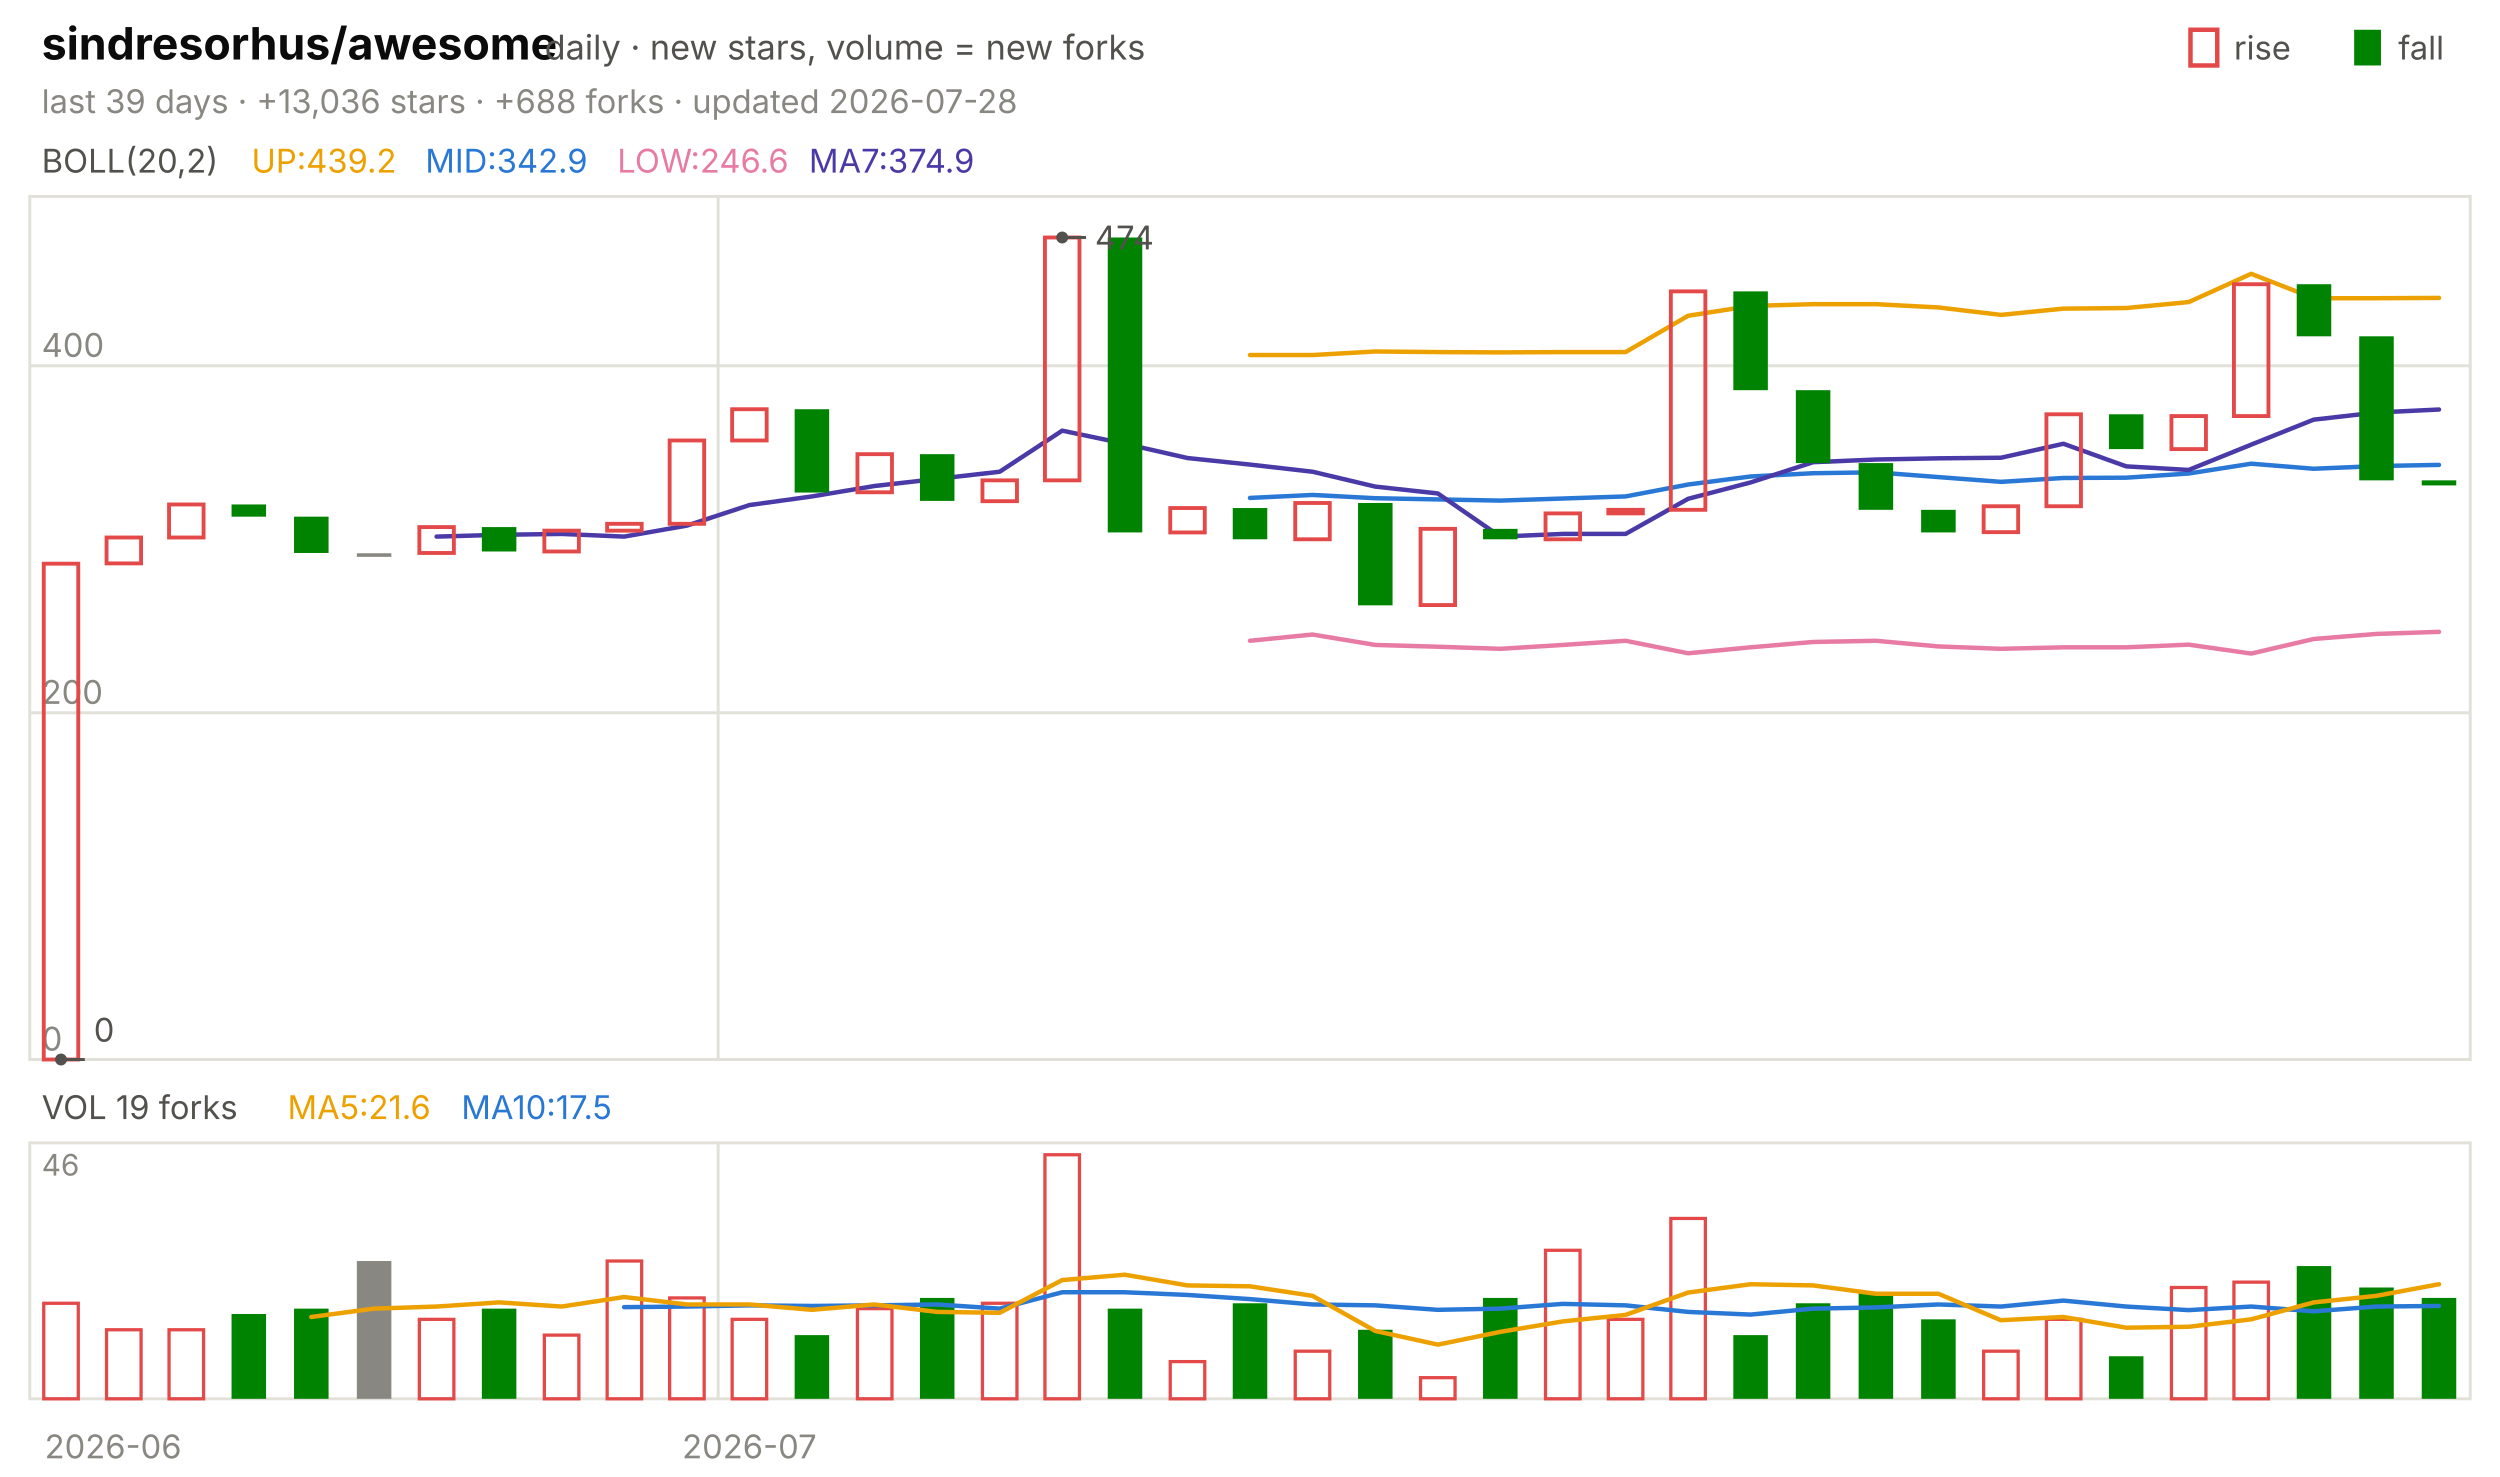
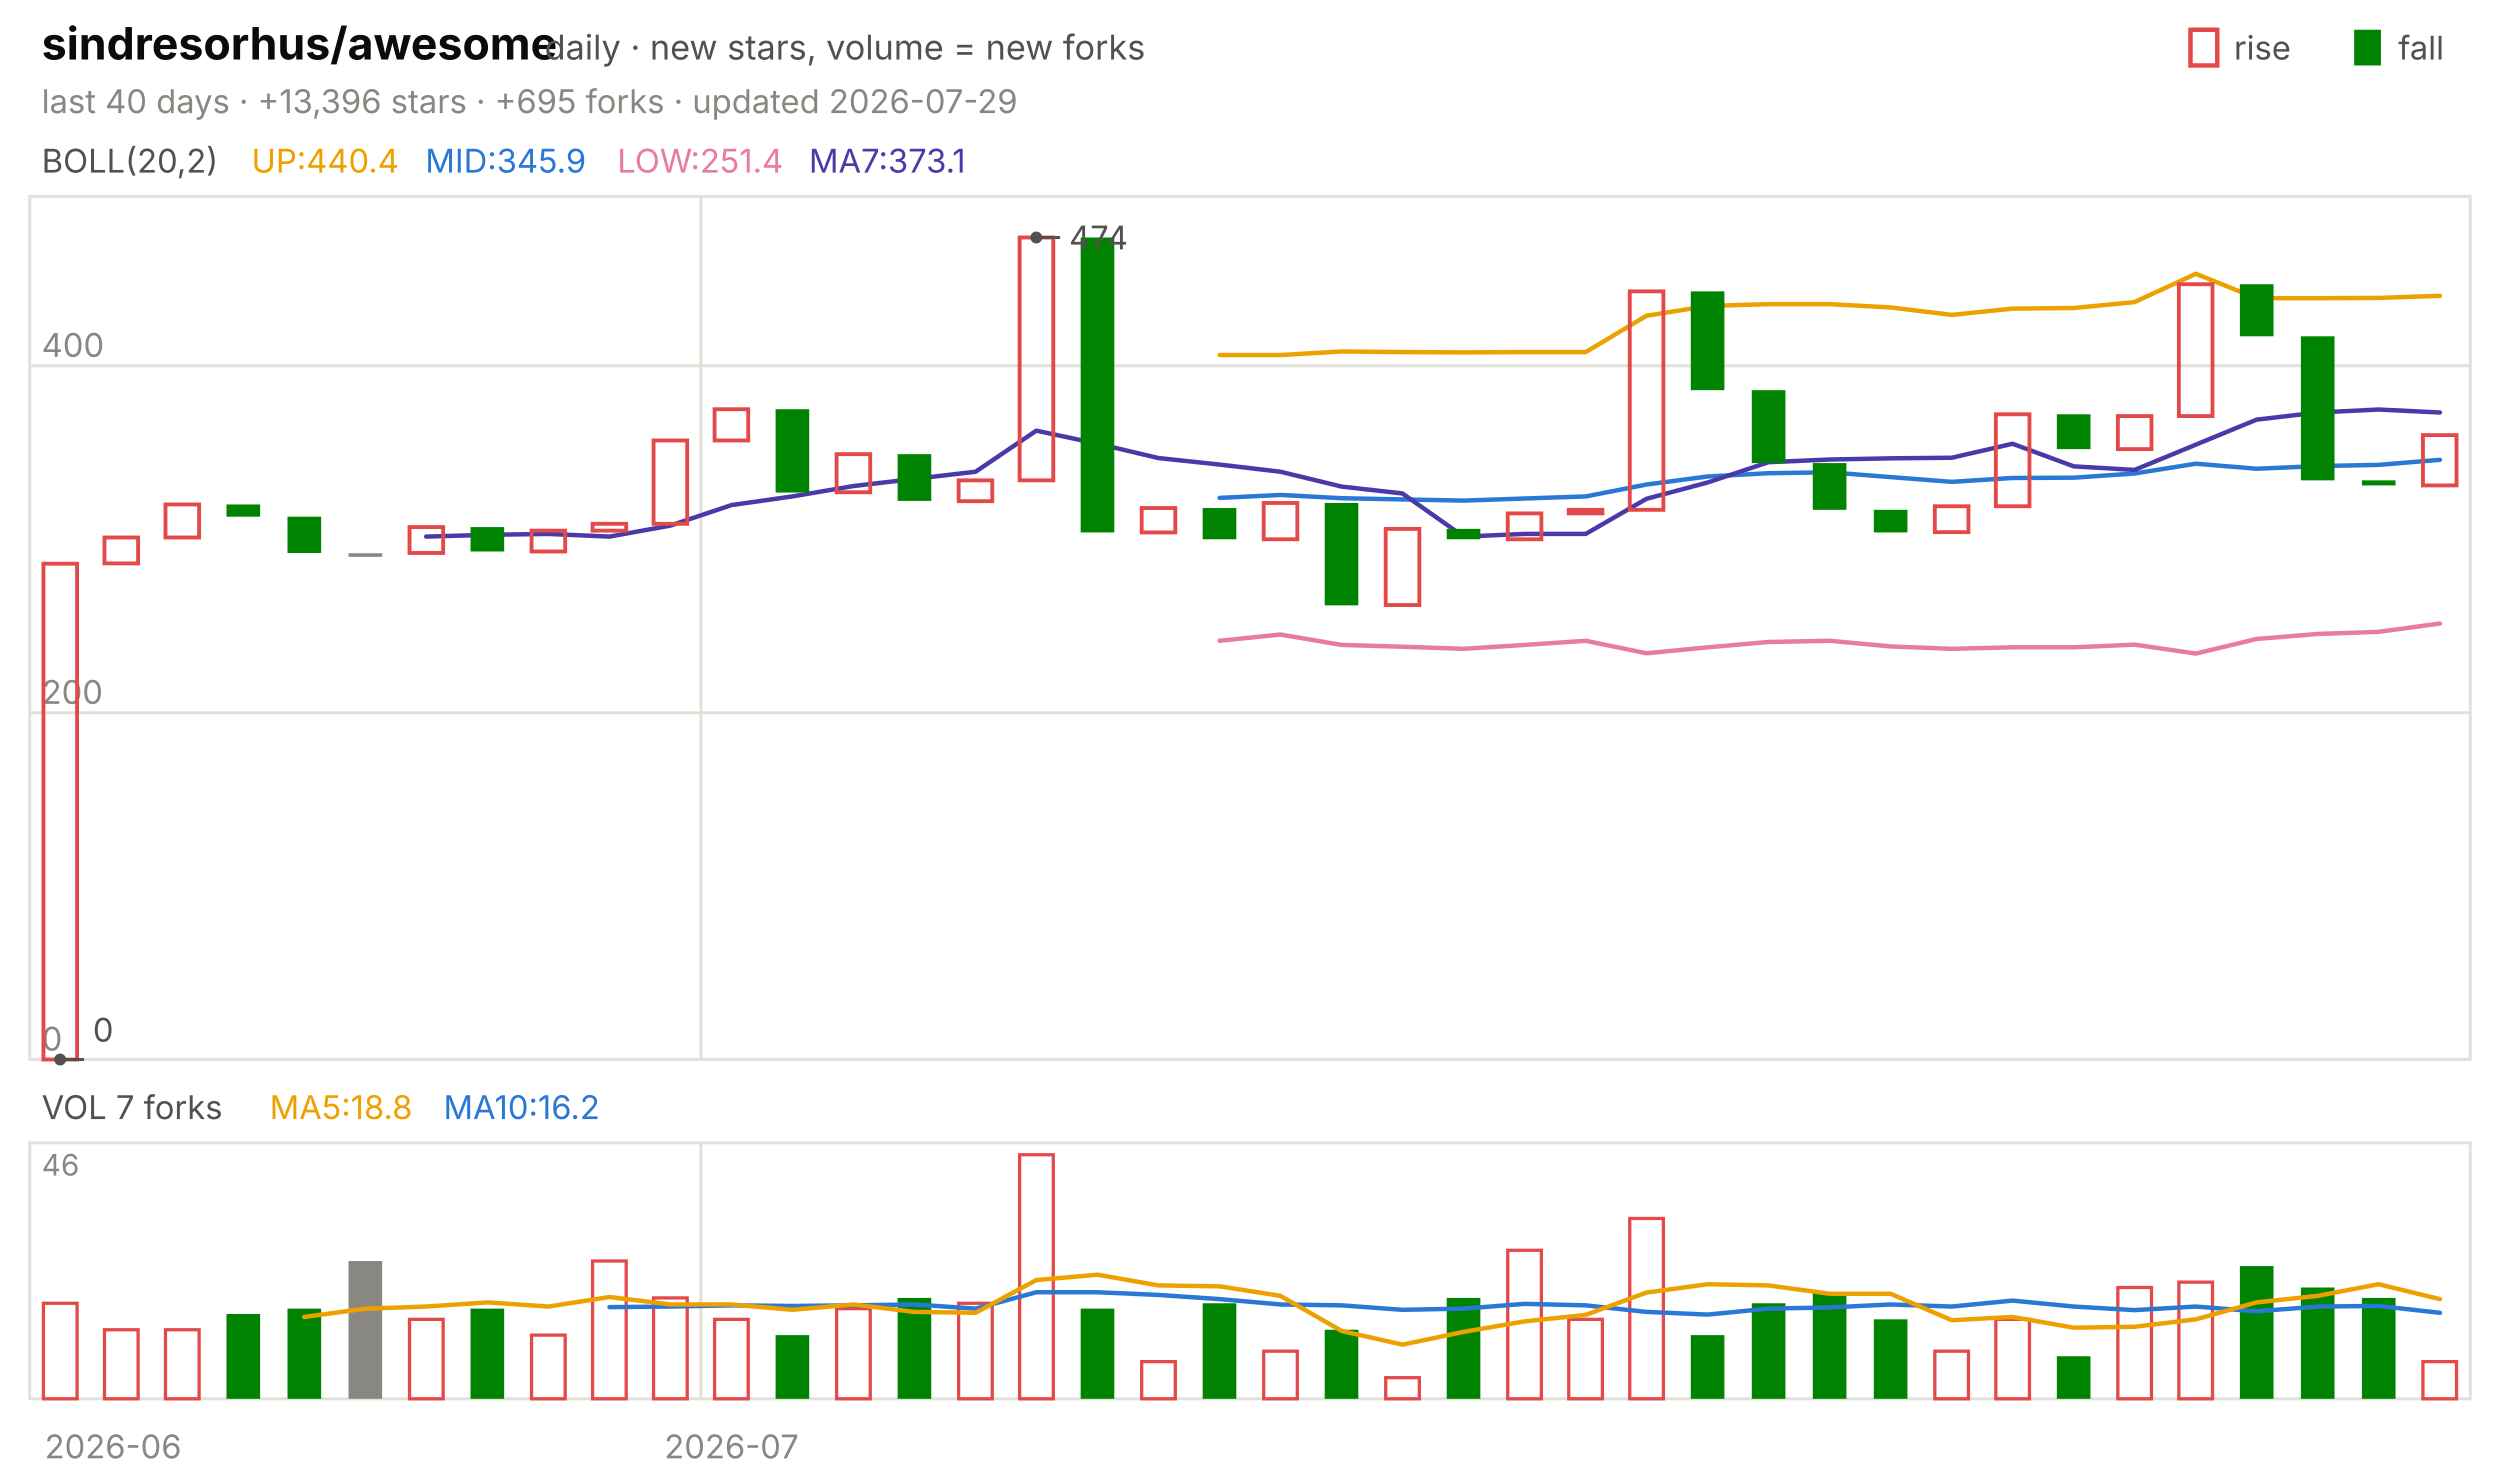
<svg xmlns="http://www.w3.org/2000/svg" viewBox="0 0 840 496" width="840" height="496" font-family="-apple-system,'Segoe UI',system-ui,sans-serif" role="img" aria-label="sindresorhus/awesome candlestick chart">
  <text x="14.0" y="20.0" font-size="15" fill="#0b0b0b" font-weight="650">sindresorhus/awesome</text>
  <text x="183.0" y="20.0" font-size="11.5" fill="#52514e">daily · new stars, volume = new forks</text>
  <text x="805.8" y="20.0" font-size="11.0" fill="#52514e">fall</text>
  <rect x="791" y="10" width="9" height="12" fill="#008300" />
  <text x="750.6" y="20.0" font-size="11.0" fill="#52514e">rise</text>
  <rect x="736" y="10" width="9" height="12" fill="none" stroke="#e34948" stroke-width="1.5" />
-   <text x="14.0" y="38.0" font-size="11.0" fill="#898781">last 39 days · +13,036 stars · +688 forks · updated 2026-07-28</text>
+   <text x="14.0" y="38.0" font-size="11.0" fill="#898781">last 40 days · +13,396 stars · +695 forks · updated 2026-07-29</text>
  <rect x="10" y="66" width="820" height="290" fill="none" stroke="#e1e0d9" />
  <rect x="10" y="384" width="820" height="86" fill="none" stroke="#e1e0d9" />
  <text x="38.0" y="490.0" font-size="11.0" fill="#898781" text-anchor="middle">2026-06</text>
-   <line x1="241.3" y1="66.0" x2="241.3" y2="356.0" stroke="#e1e0d9" stroke-width="1.0" />
-   <line x1="241.3" y1="384.0" x2="241.3" y2="470.0" stroke="#e1e0d9" stroke-width="1.0" />
-   <text x="251.8" y="490.0" font-size="11.0" fill="#898781" text-anchor="middle">2026-07</text>
+   <line x1="235.5" y1="66.0" x2="235.5" y2="356.0" stroke="#e1e0d9" stroke-width="1.0" />
+   <line x1="235.5" y1="384.0" x2="235.5" y2="470.0" stroke="#e1e0d9" stroke-width="1.0" />
+   <text x="245.8" y="490.0" font-size="11.0" fill="#898781" text-anchor="middle">2026-07</text>
  <text x="14.0" y="58.0" font-size="11.0" fill="#52514e">BOLL(20,2)</text>
-   <text x="84.5" y="58.0" font-size="11.0" fill="#eda100">UP:439.2</text>
-   <text x="142.9" y="58.0" font-size="11.0" fill="#2a78d6">MID:342.9</text>
-   <text x="207.4" y="58.0" font-size="11.0" fill="#e87ba4">LOW:246.6</text>
-   <text x="271.8" y="58.0" font-size="11.0" fill="#4a3aa7">MA7:374.9</text>
+   <text x="84.5" y="58.0" font-size="11.0" fill="#eda100">UP:440.4</text>
+   <text x="142.9" y="58.0" font-size="11.0" fill="#2a78d6">MID:345.9</text>
+   <text x="207.4" y="58.0" font-size="11.0" fill="#e87ba4">LOW:251.4</text>
+   <text x="271.8" y="58.0" font-size="11.0" fill="#4a3aa7">MA7:373.1</text>
  <line x1="10.0" y1="356.0" x2="830.0" y2="356.0" stroke="#e1e0d9" stroke-width="1.0" />
  <text x="14.0" y="353.0" font-size="11.0" fill="#898781">0</text>
  <line x1="10.0" y1="239.5" x2="830.0" y2="239.5" stroke="#e1e0d9" stroke-width="1.0" />
  <text x="14.0" y="236.5" font-size="11.0" fill="#898781">200</text>
  <line x1="10.0" y1="122.9" x2="830.0" y2="122.9" stroke="#e1e0d9" stroke-width="1.0" />
  <text x="14.0" y="119.9" font-size="11.0" fill="#898781">400</text>
-   <polyline points="420.0,119.3 441.0,119.3 462.1,118.1 483.1,118.3 504.1,118.4 525.1,118.3 546.2,118.3 567.2,106.1 588.2,102.8 609.2,102.2 630.3,102.2 651.3,103.3 672.3,105.8 693.3,103.7 714.4,103.5 735.4,101.5 756.4,92.0 777.4,100.2 798.5,100.2 819.5,100.1" fill="none" stroke="#eda100" stroke-width="1.5" stroke-linejoin="round" stroke-linecap="round" />
-   <polyline points="420.0,167.3 441.0,166.3 462.1,167.4 483.1,167.8 504.1,168.2 525.1,167.5 546.2,166.8 567.2,162.8 588.2,160.1 609.2,159.0 630.3,158.7 651.3,160.3 672.3,161.9 693.3,160.6 714.4,160.5 735.4,159.1 756.4,155.8 777.4,157.5 798.5,156.6 819.5,156.2" fill="none" stroke="#2a78d6" stroke-width="1.5" stroke-linejoin="round" stroke-linecap="round" />
-   <polyline points="420.0,215.3 441.0,213.2 462.1,216.7 483.1,217.3 504.1,218.0 525.1,216.7 546.2,215.3 567.2,219.5 588.2,217.5 609.2,215.7 630.3,215.3 651.3,217.2 672.3,218.0 693.3,217.5 714.4,217.5 735.4,216.6 756.4,219.6 777.4,214.7 798.5,213.0 819.5,212.3" fill="none" stroke="#e87ba4" stroke-width="1.5" stroke-linejoin="round" stroke-linecap="round" />
-   <polyline points="146.7,180.3 167.7,179.7 188.7,179.4 209.7,180.3 230.8,176.6 251.8,169.7 272.8,166.8 293.8,163.3 314.9,160.9 335.9,158.5 356.9,144.7 377.9,149.1 399.0,153.9 420.0,156.1 441.0,158.5 462.1,163.5 483.1,165.8 504.1,180.3 525.1,179.4 546.2,179.4 567.2,167.6 588.2,162.1 609.2,155.3 630.3,154.4 651.3,154.0 672.3,153.8 693.3,149.1 714.4,156.7 735.4,157.9 756.4,149.4 777.4,141.0 798.5,138.6 819.5,137.6" fill="none" stroke="#4a3aa7" stroke-width="1.5" stroke-linejoin="round" stroke-linecap="round" />
-   <rect x="14.7" y="189.4" width="11.6" height="166.6" fill="none" stroke="#e34948" stroke-width="1.3" />
-   <rect x="35.8" y="180.6" width="11.6" height="8.7" fill="none" stroke="#e34948" stroke-width="1.3" />
-   <rect x="56.8" y="169.5" width="11.6" height="11.1" fill="none" stroke="#e34948" stroke-width="1.3" />
-   <rect x="77.8" y="169.5" width="11.6" height="4.1" fill="#008300" />
-   <rect x="98.8" y="173.6" width="11.6" height="12.2" fill="#008300" />
-   <rect x="119.9" y="185.9" width="11.6" height="1.2" fill="#898781" />
-   <rect x="140.9" y="177.1" width="11.6" height="8.7" fill="none" stroke="#e34948" stroke-width="1.3" />
-   <rect x="161.9" y="177.1" width="11.6" height="8.2" fill="#008300" />
-   <rect x="182.9" y="178.3" width="11.6" height="7.0" fill="none" stroke="#e34948" stroke-width="1.3" />
-   <rect x="204.0" y="176.0" width="11.6" height="2.3" fill="none" stroke="#e34948" stroke-width="1.3" />
-   <rect x="225.0" y="148.0" width="11.6" height="28.0" fill="none" stroke="#e34948" stroke-width="1.3" />
-   <rect x="246.0" y="137.5" width="11.6" height="10.5" fill="none" stroke="#e34948" stroke-width="1.3" />
-   <rect x="267.0" y="137.5" width="11.6" height="28.0" fill="#008300" />
-   <rect x="288.1" y="152.6" width="11.6" height="12.8" fill="none" stroke="#e34948" stroke-width="1.3" />
-   <rect x="309.1" y="152.6" width="11.6" height="15.7" fill="#008300" />
-   <rect x="330.1" y="161.4" width="11.6" height="7.0" fill="none" stroke="#e34948" stroke-width="1.3" />
-   <rect x="351.1" y="79.8" width="11.6" height="81.6" fill="none" stroke="#e34948" stroke-width="1.3" />
-   <rect x="372.2" y="79.8" width="11.6" height="99.1" fill="#008300" />
-   <rect x="393.2" y="170.7" width="11.6" height="8.2" fill="none" stroke="#e34948" stroke-width="1.3" />
-   <rect x="414.2" y="170.7" width="11.6" height="10.5" fill="#008300" />
-   <rect x="435.2" y="169.0" width="11.6" height="12.2" fill="none" stroke="#e34948" stroke-width="1.3" />
-   <rect x="456.3" y="169.0" width="11.6" height="34.4" fill="#008300" />
-   <rect x="477.3" y="177.7" width="11.6" height="25.6" fill="none" stroke="#e34948" stroke-width="1.3" />
-   <rect x="498.3" y="177.7" width="11.6" height="3.5" fill="#008300" />
-   <rect x="519.3" y="172.5" width="11.6" height="8.7" fill="none" stroke="#e34948" stroke-width="1.3" />
-   <rect x="540.4" y="171.3" width="11.6" height="1.2" fill="none" stroke="#e34948" stroke-width="1.3" />
-   <rect x="561.4" y="97.9" width="11.6" height="73.4" fill="none" stroke="#e34948" stroke-width="1.3" />
-   <rect x="582.4" y="97.9" width="11.6" height="33.2" fill="#008300" />
-   <rect x="603.4" y="131.1" width="11.6" height="24.5" fill="#008300" />
-   <rect x="624.5" y="155.6" width="11.6" height="15.7" fill="#008300" />
-   <rect x="645.5" y="171.3" width="11.6" height="7.6" fill="#008300" />
-   <rect x="666.5" y="170.1" width="11.6" height="8.7" fill="none" stroke="#e34948" stroke-width="1.3" />
-   <rect x="687.6" y="139.2" width="11.6" height="30.9" fill="none" stroke="#e34948" stroke-width="1.3" />
-   <rect x="708.6" y="139.2" width="11.6" height="11.7" fill="#008300" />
-   <rect x="729.6" y="139.8" width="11.6" height="11.1" fill="none" stroke="#e34948" stroke-width="1.3" />
-   <rect x="750.6" y="95.5" width="11.6" height="44.3" fill="none" stroke="#e34948" stroke-width="1.3" />
-   <rect x="771.7" y="95.5" width="11.6" height="17.5" fill="#008300" />
-   <rect x="792.7" y="113.0" width="11.6" height="48.4" fill="#008300" />
-   <rect x="813.7" y="161.4" width="11.6" height="1.7" fill="#008300" />
-   <circle cx="356.9" cy="79.8" r="2" fill="#52514e" />
-   <line x1="356.9" y1="79.8" x2="364.9" y2="79.8" stroke="#52514e" stroke-width="1.0" />
-   <text x="367.9" y="83.8" font-size="11.0" fill="#52514e">474</text>
-   <circle cx="20.5" cy="356.0" r="2" fill="#52514e" />
-   <line x1="20.5" y1="356.0" x2="28.5" y2="356.0" stroke="#52514e" stroke-width="1.0" />
-   <text x="31.5" y="350.0" font-size="11.0" fill="#52514e">0</text>
-   <text x="14.0" y="376.0" font-size="11.0" fill="#52514e">VOL 19 forks</text>
-   <text x="96.6" y="376.0" font-size="11.0" fill="#eda100">MA5:21.6</text>
-   <text x="155.0" y="376.0" font-size="11.0" fill="#2a78d6">MA10:17.5</text>
+   <polyline points="409.8,119.3 430.2,119.3 450.8,118.1 471.2,118.3 491.8,118.4 512.2,118.3 532.8,118.3 553.2,106.1 573.8,102.8 594.2,102.2 614.8,102.2 635.2,103.3 655.8,105.8 676.2,103.7 696.8,103.5 717.2,101.5 737.8,92.0 758.2,100.2 778.8,100.2 799.2,100.1 819.8,99.4" fill="none" stroke="#eda100" stroke-width="1.5" stroke-linejoin="round" stroke-linecap="round" />
+   <polyline points="409.8,167.3 430.2,166.3 450.8,167.4 471.2,167.8 491.8,168.2 512.2,167.5 532.8,166.8 553.2,162.8 573.8,160.1 594.2,159.0 614.8,158.7 635.2,160.3 655.8,161.9 676.2,160.6 696.8,160.5 717.2,159.1 737.8,155.8 758.2,157.5 778.8,156.6 799.2,156.2 819.8,154.5" fill="none" stroke="#2a78d6" stroke-width="1.5" stroke-linejoin="round" stroke-linecap="round" />
+   <polyline points="409.8,215.3 430.2,213.2 450.8,216.7 471.2,217.3 491.8,218.0 512.2,216.7 532.8,215.3 553.2,219.5 573.8,217.5 594.2,215.7 614.8,215.3 635.2,217.2 655.8,218.0 676.2,217.5 696.8,217.5 717.2,216.6 737.8,219.6 758.2,214.7 778.8,213.0 799.2,212.3 819.8,209.5" fill="none" stroke="#e87ba4" stroke-width="1.5" stroke-linejoin="round" stroke-linecap="round" />
+   <polyline points="143.2,180.3 163.8,179.7 184.2,179.4 204.8,180.3 225.2,176.6 245.8,169.7 266.2,166.8 286.8,163.3 307.2,160.9 327.8,158.5 348.2,144.7 368.8,149.1 389.2,153.9 409.8,156.1 430.2,158.5 450.8,163.5 471.2,165.8 491.8,180.3 512.2,179.4 532.8,179.4 553.2,167.6 573.8,162.1 594.2,155.3 614.8,154.4 635.2,154.0 655.8,153.8 676.2,149.1 696.8,156.7 717.2,157.9 737.8,149.4 758.2,141.0 778.8,138.6 799.2,137.6 819.8,138.6" fill="none" stroke="#4a3aa7" stroke-width="1.5" stroke-linejoin="round" stroke-linecap="round" />
+   <rect x="14.6" y="189.4" width="11.3" height="166.6" fill="none" stroke="#e34948" stroke-width="1.3" />
+   <rect x="35.1" y="180.6" width="11.3" height="8.7" fill="none" stroke="#e34948" stroke-width="1.3" />
+   <rect x="55.6" y="169.5" width="11.3" height="11.1" fill="none" stroke="#e34948" stroke-width="1.3" />
+   <rect x="76.1" y="169.5" width="11.3" height="4.1" fill="#008300" />
+   <rect x="96.6" y="173.6" width="11.3" height="12.2" fill="#008300" />
+   <rect x="117.1" y="185.9" width="11.3" height="1.2" fill="#898781" />
+   <rect x="137.6" y="177.1" width="11.3" height="8.7" fill="none" stroke="#e34948" stroke-width="1.3" />
+   <rect x="158.1" y="177.1" width="11.3" height="8.2" fill="#008300" />
+   <rect x="178.6" y="178.3" width="11.3" height="7.0" fill="none" stroke="#e34948" stroke-width="1.3" />
+   <rect x="199.1" y="176.0" width="11.3" height="2.3" fill="none" stroke="#e34948" stroke-width="1.3" />
+   <rect x="219.6" y="148.0" width="11.3" height="28.0" fill="none" stroke="#e34948" stroke-width="1.3" />
+   <rect x="240.1" y="137.5" width="11.3" height="10.5" fill="none" stroke="#e34948" stroke-width="1.3" />
+   <rect x="260.6" y="137.5" width="11.3" height="28.0" fill="#008300" />
+   <rect x="281.1" y="152.6" width="11.3" height="12.8" fill="none" stroke="#e34948" stroke-width="1.3" />
+   <rect x="301.6" y="152.6" width="11.3" height="15.7" fill="#008300" />
+   <rect x="322.1" y="161.4" width="11.3" height="7.0" fill="none" stroke="#e34948" stroke-width="1.3" />
+   <rect x="342.6" y="79.8" width="11.3" height="81.6" fill="none" stroke="#e34948" stroke-width="1.3" />
+   <rect x="363.1" y="79.8" width="11.3" height="99.1" fill="#008300" />
+   <rect x="383.6" y="170.7" width="11.3" height="8.2" fill="none" stroke="#e34948" stroke-width="1.3" />
+   <rect x="404.1" y="170.7" width="11.3" height="10.5" fill="#008300" />
+   <rect x="424.6" y="169.0" width="11.3" height="12.2" fill="none" stroke="#e34948" stroke-width="1.3" />
+   <rect x="445.1" y="169.0" width="11.3" height="34.4" fill="#008300" />
+   <rect x="465.6" y="177.7" width="11.3" height="25.6" fill="none" stroke="#e34948" stroke-width="1.3" />
+   <rect x="486.1" y="177.7" width="11.3" height="3.5" fill="#008300" />
+   <rect x="506.6" y="172.5" width="11.3" height="8.7" fill="none" stroke="#e34948" stroke-width="1.3" />
+   <rect x="527.1" y="171.3" width="11.3" height="1.2" fill="none" stroke="#e34948" stroke-width="1.3" />
+   <rect x="547.6" y="97.9" width="11.3" height="73.4" fill="none" stroke="#e34948" stroke-width="1.3" />
+   <rect x="568.1" y="97.9" width="11.3" height="33.2" fill="#008300" />
+   <rect x="588.6" y="131.1" width="11.3" height="24.5" fill="#008300" />
+   <rect x="609.1" y="155.6" width="11.3" height="15.7" fill="#008300" />
+   <rect x="629.6" y="171.3" width="11.3" height="7.6" fill="#008300" />
+   <rect x="650.1" y="170.1" width="11.3" height="8.7" fill="none" stroke="#e34948" stroke-width="1.3" />
+   <rect x="670.6" y="139.2" width="11.3" height="30.9" fill="none" stroke="#e34948" stroke-width="1.3" />
+   <rect x="691.1" y="139.2" width="11.3" height="11.7" fill="#008300" />
+   <rect x="711.6" y="139.8" width="11.3" height="11.1" fill="none" stroke="#e34948" stroke-width="1.3" />
+   <rect x="732.1" y="95.5" width="11.3" height="44.3" fill="none" stroke="#e34948" stroke-width="1.3" />
+   <rect x="752.6" y="95.5" width="11.3" height="17.5" fill="#008300" />
+   <rect x="773.1" y="113.0" width="11.3" height="48.4" fill="#008300" />
+   <rect x="793.6" y="161.4" width="11.3" height="1.7" fill="#008300" />
+   <rect x="814.1" y="146.2" width="11.3" height="16.9" fill="none" stroke="#e34948" stroke-width="1.3" />
+   <circle cx="348.2" cy="79.8" r="2" fill="#52514e" />
+   <line x1="348.2" y1="79.8" x2="356.2" y2="79.8" stroke="#52514e" stroke-width="1.0" />
+   <text x="359.2" y="83.8" font-size="11.0" fill="#52514e">474</text>
+   <circle cx="20.2" cy="356.0" r="2" fill="#52514e" />
+   <line x1="20.2" y1="356.0" x2="28.2" y2="356.0" stroke="#52514e" stroke-width="1.0" />
+   <text x="31.2" y="350.0" font-size="11.0" fill="#52514e">0</text>
+   <text x="14.0" y="376.0" font-size="11.0" fill="#52514e">VOL 7 forks</text>
+   <text x="90.6" y="376.0" font-size="11.0" fill="#eda100">MA5:18.8</text>
+   <text x="149.0" y="376.0" font-size="11.0" fill="#2a78d6">MA10:16.2</text>
  <text x="14.0" y="395.0" font-size="10" fill="#898781">46</text>
-   <rect x="14.7" y="437.9" width="11.6" height="32.1" fill="none" stroke="#e34948" stroke-width="1.1" />
-   <rect x="35.8" y="446.8" width="11.6" height="23.2" fill="none" stroke="#e34948" stroke-width="1.1" />
-   <rect x="56.8" y="446.8" width="11.6" height="23.2" fill="none" stroke="#e34948" stroke-width="1.1" />
-   <rect x="77.8" y="441.5" width="11.6" height="28.5" fill="#008300" />
-   <rect x="98.8" y="439.7" width="11.6" height="30.3" fill="#008300" />
-   <rect x="119.9" y="423.7" width="11.6" height="46.3" fill="#898781" />
-   <rect x="140.9" y="443.3" width="11.6" height="26.7" fill="none" stroke="#e34948" stroke-width="1.1" />
-   <rect x="161.9" y="439.7" width="11.6" height="30.3" fill="#008300" />
-   <rect x="182.9" y="448.6" width="11.6" height="21.4" fill="none" stroke="#e34948" stroke-width="1.1" />
-   <rect x="204.0" y="423.7" width="11.6" height="46.3" fill="none" stroke="#e34948" stroke-width="1.1" />
-   <rect x="225.0" y="436.1" width="11.6" height="33.9" fill="none" stroke="#e34948" stroke-width="1.1" />
-   <rect x="246.0" y="443.3" width="11.6" height="26.7" fill="none" stroke="#e34948" stroke-width="1.1" />
-   <rect x="267.0" y="448.6" width="11.6" height="21.4" fill="#008300" />
-   <rect x="288.1" y="439.7" width="11.6" height="30.3" fill="none" stroke="#e34948" stroke-width="1.1" />
-   <rect x="309.1" y="436.1" width="11.6" height="33.9" fill="#008300" />
-   <rect x="330.1" y="437.9" width="11.6" height="32.1" fill="none" stroke="#e34948" stroke-width="1.1" />
-   <rect x="351.1" y="388.0" width="11.6" height="82.0" fill="none" stroke="#e34948" stroke-width="1.1" />
-   <rect x="372.2" y="439.7" width="11.6" height="30.3" fill="#008300" />
-   <rect x="393.2" y="457.5" width="11.6" height="12.5" fill="none" stroke="#e34948" stroke-width="1.1" />
-   <rect x="414.2" y="437.9" width="11.6" height="32.1" fill="#008300" />
-   <rect x="435.2" y="454.0" width="11.6" height="16.0" fill="none" stroke="#e34948" stroke-width="1.1" />
-   <rect x="456.3" y="446.8" width="11.6" height="23.2" fill="#008300" />
-   <rect x="477.3" y="462.9" width="11.6" height="7.1" fill="none" stroke="#e34948" stroke-width="1.1" />
-   <rect x="498.3" y="436.1" width="11.6" height="33.9" fill="#008300" />
-   <rect x="519.3" y="420.1" width="11.6" height="49.9" fill="none" stroke="#e34948" stroke-width="1.1" />
-   <rect x="540.4" y="443.3" width="11.6" height="26.7" fill="none" stroke="#e34948" stroke-width="1.1" />
-   <rect x="561.4" y="409.4" width="11.6" height="60.6" fill="none" stroke="#e34948" stroke-width="1.1" />
-   <rect x="582.4" y="448.6" width="11.6" height="21.4" fill="#008300" />
-   <rect x="603.4" y="437.9" width="11.6" height="32.1" fill="#008300" />
-   <rect x="624.5" y="434.3" width="11.6" height="35.7" fill="#008300" />
-   <rect x="645.5" y="443.3" width="11.6" height="26.7" fill="#008300" />
-   <rect x="666.5" y="454.0" width="11.6" height="16.0" fill="none" stroke="#e34948" stroke-width="1.1" />
-   <rect x="687.6" y="443.3" width="11.6" height="26.7" fill="none" stroke="#e34948" stroke-width="1.1" />
-   <rect x="708.6" y="455.7" width="11.6" height="14.3" fill="#008300" />
-   <rect x="729.6" y="432.6" width="11.6" height="37.4" fill="none" stroke="#e34948" stroke-width="1.1" />
-   <rect x="750.6" y="430.8" width="11.6" height="39.2" fill="none" stroke="#e34948" stroke-width="1.1" />
-   <rect x="771.7" y="425.4" width="11.6" height="44.6" fill="#008300" />
-   <rect x="792.7" y="432.6" width="11.6" height="37.4" fill="#008300" />
-   <rect x="813.7" y="436.1" width="11.6" height="33.9" fill="#008300" />
-   <polyline points="209.7,439.2 230.8,439.0 251.8,438.6 272.8,438.8 293.8,438.6 314.9,438.3 335.9,439.7 356.9,434.2 377.9,434.2 399.0,435.1 420.0,436.5 441.0,438.3 462.1,438.6 483.1,440.1 504.1,439.7 525.1,438.1 546.2,438.6 567.2,440.8 588.2,441.7 609.2,439.7 630.3,439.3 651.3,438.3 672.3,439.0 693.3,437.0 714.4,439.0 735.4,440.2 756.4,439.0 777.4,440.6 798.5,439.0 819.5,438.8" fill="none" stroke="#2a78d6" stroke-width="1.5" stroke-linejoin="round" stroke-linecap="round" />
-   <polyline points="104.6,442.5 125.6,439.7 146.7,439.0 167.7,437.6 188.7,439.0 209.7,435.8 230.8,438.3 251.8,438.3 272.8,440.1 293.8,438.3 314.9,440.8 335.9,441.1 356.9,430.1 377.9,428.3 399.0,431.9 420.0,432.2 441.0,435.4 462.1,447.2 483.1,451.8 504.1,447.5 525.1,444.0 546.2,441.8 567.2,434.3 588.2,431.5 609.2,431.9 630.3,434.7 651.3,434.7 672.3,443.6 693.3,442.5 714.4,446.1 735.4,445.8 756.4,443.3 777.4,437.6 798.5,435.4 819.5,431.5" fill="none" stroke="#eda100" stroke-width="1.5" stroke-linejoin="round" stroke-linecap="round" />
+   <rect x="14.6" y="437.9" width="11.3" height="32.1" fill="none" stroke="#e34948" stroke-width="1.1" />
+   <rect x="35.1" y="446.8" width="11.3" height="23.2" fill="none" stroke="#e34948" stroke-width="1.1" />
+   <rect x="55.6" y="446.8" width="11.3" height="23.2" fill="none" stroke="#e34948" stroke-width="1.1" />
+   <rect x="76.1" y="441.5" width="11.3" height="28.5" fill="#008300" />
+   <rect x="96.6" y="439.7" width="11.3" height="30.3" fill="#008300" />
+   <rect x="117.1" y="423.7" width="11.3" height="46.3" fill="#898781" />
+   <rect x="137.6" y="443.3" width="11.3" height="26.7" fill="none" stroke="#e34948" stroke-width="1.1" />
+   <rect x="158.1" y="439.7" width="11.3" height="30.3" fill="#008300" />
+   <rect x="178.6" y="448.6" width="11.3" height="21.4" fill="none" stroke="#e34948" stroke-width="1.1" />
+   <rect x="199.1" y="423.7" width="11.3" height="46.3" fill="none" stroke="#e34948" stroke-width="1.1" />
+   <rect x="219.6" y="436.1" width="11.3" height="33.9" fill="none" stroke="#e34948" stroke-width="1.1" />
+   <rect x="240.1" y="443.3" width="11.3" height="26.7" fill="none" stroke="#e34948" stroke-width="1.1" />
+   <rect x="260.6" y="448.6" width="11.3" height="21.4" fill="#008300" />
+   <rect x="281.1" y="439.7" width="11.3" height="30.3" fill="none" stroke="#e34948" stroke-width="1.1" />
+   <rect x="301.6" y="436.1" width="11.3" height="33.9" fill="#008300" />
+   <rect x="322.1" y="437.9" width="11.3" height="32.1" fill="none" stroke="#e34948" stroke-width="1.1" />
+   <rect x="342.6" y="388.0" width="11.3" height="82.0" fill="none" stroke="#e34948" stroke-width="1.1" />
+   <rect x="363.1" y="439.7" width="11.3" height="30.3" fill="#008300" />
+   <rect x="383.6" y="457.5" width="11.3" height="12.5" fill="none" stroke="#e34948" stroke-width="1.1" />
+   <rect x="404.1" y="437.9" width="11.3" height="32.1" fill="#008300" />
+   <rect x="424.6" y="454.0" width="11.3" height="16.0" fill="none" stroke="#e34948" stroke-width="1.1" />
+   <rect x="445.1" y="446.8" width="11.3" height="23.2" fill="#008300" />
+   <rect x="465.6" y="462.9" width="11.3" height="7.1" fill="none" stroke="#e34948" stroke-width="1.1" />
+   <rect x="486.1" y="436.1" width="11.3" height="33.9" fill="#008300" />
+   <rect x="506.6" y="420.1" width="11.3" height="49.9" fill="none" stroke="#e34948" stroke-width="1.1" />
+   <rect x="527.1" y="443.3" width="11.3" height="26.7" fill="none" stroke="#e34948" stroke-width="1.1" />
+   <rect x="547.6" y="409.4" width="11.3" height="60.6" fill="none" stroke="#e34948" stroke-width="1.1" />
+   <rect x="568.1" y="448.6" width="11.3" height="21.4" fill="#008300" />
+   <rect x="588.6" y="437.9" width="11.3" height="32.1" fill="#008300" />
+   <rect x="609.1" y="434.3" width="11.3" height="35.7" fill="#008300" />
+   <rect x="629.6" y="443.3" width="11.3" height="26.7" fill="#008300" />
+   <rect x="650.1" y="454.0" width="11.3" height="16.0" fill="none" stroke="#e34948" stroke-width="1.1" />
+   <rect x="670.6" y="443.3" width="11.3" height="26.7" fill="none" stroke="#e34948" stroke-width="1.1" />
+   <rect x="691.1" y="455.7" width="11.3" height="14.3" fill="#008300" />
+   <rect x="711.6" y="432.6" width="11.3" height="37.4" fill="none" stroke="#e34948" stroke-width="1.1" />
+   <rect x="732.1" y="430.8" width="11.3" height="39.2" fill="none" stroke="#e34948" stroke-width="1.1" />
+   <rect x="752.6" y="425.4" width="11.3" height="44.6" fill="#008300" />
+   <rect x="773.1" y="432.6" width="11.3" height="37.4" fill="#008300" />
+   <rect x="793.6" y="436.1" width="11.3" height="33.9" fill="#008300" />
+   <rect x="814.1" y="457.5" width="11.3" height="12.5" fill="none" stroke="#e34948" stroke-width="1.1" />
+   <polyline points="204.8,439.2 225.2,439.0 245.8,438.6 266.2,438.8 286.8,438.6 307.2,438.3 327.8,439.7 348.2,434.2 368.8,434.2 389.2,435.1 409.8,436.5 430.2,438.3 450.8,438.6 471.2,440.1 491.8,439.7 512.2,438.1 532.8,438.6 553.2,440.8 573.8,441.7 594.2,439.7 614.8,439.3 635.2,438.3 655.8,439.0 676.2,437.0 696.8,439.0 717.2,440.2 737.8,439.0 758.2,440.6 778.8,439.0 799.2,438.8 819.8,441.1" fill="none" stroke="#2a78d6" stroke-width="1.5" stroke-linejoin="round" stroke-linecap="round" />
+   <polyline points="102.2,442.5 122.8,439.7 143.2,439.0 163.8,437.6 184.2,439.0 204.8,435.8 225.2,438.3 245.8,438.3 266.2,440.1 286.8,438.3 307.2,440.8 327.8,441.1 348.2,430.1 368.8,428.3 389.2,431.9 409.8,432.2 430.2,435.4 450.8,447.2 471.2,451.8 491.8,447.5 512.2,444.0 532.8,441.8 553.2,434.3 573.8,431.5 594.2,431.9 614.8,434.7 635.2,434.7 655.8,443.6 676.2,442.5 696.8,446.1 717.2,445.8 737.8,443.3 758.2,437.6 778.8,435.4 799.2,431.5 819.8,436.5" fill="none" stroke="#eda100" stroke-width="1.5" stroke-linejoin="round" stroke-linecap="round" />
</svg>
